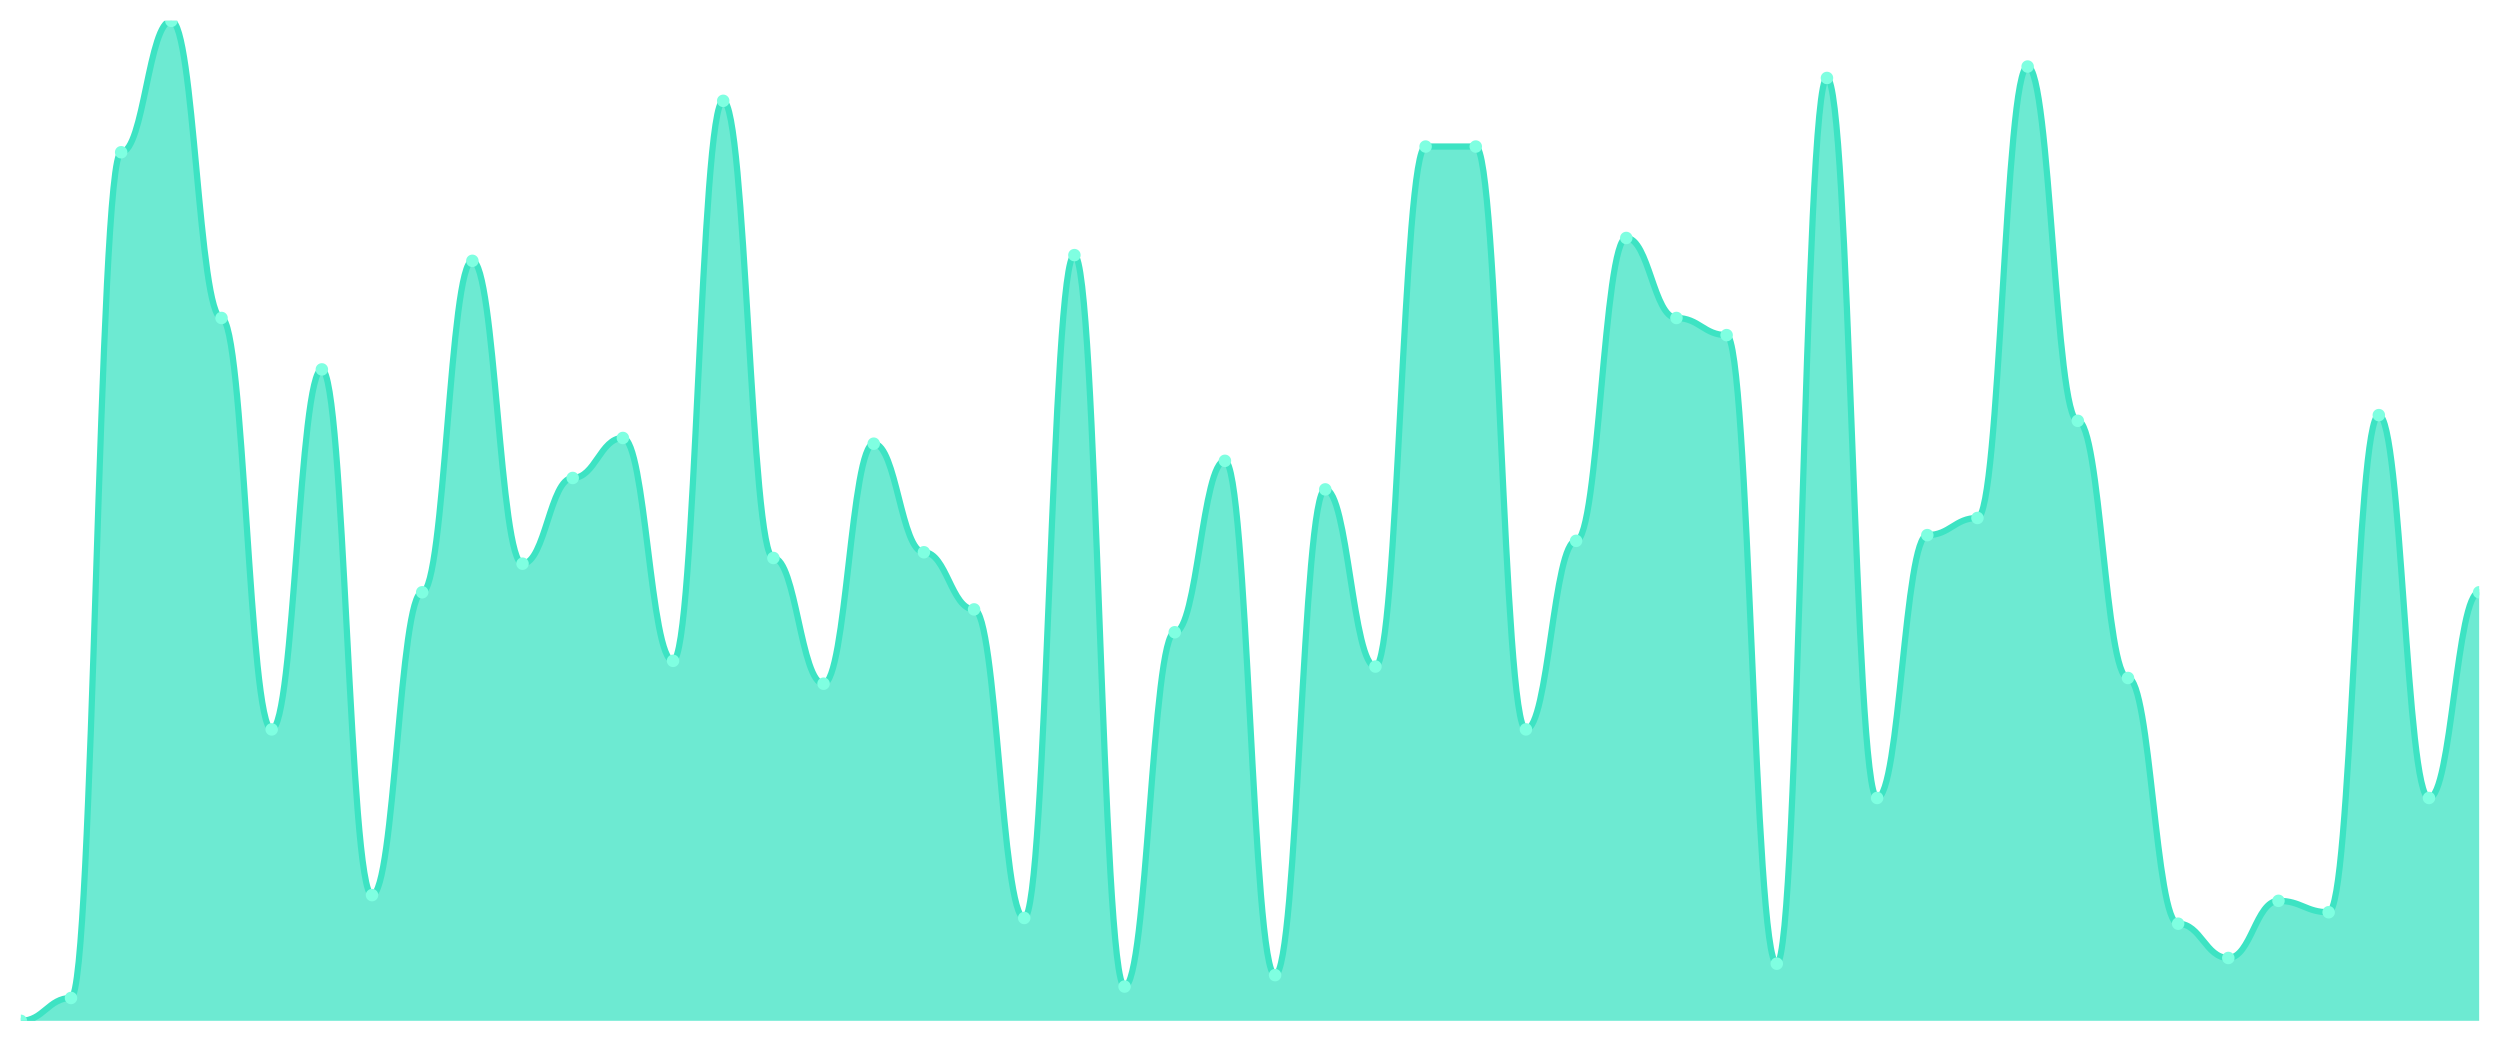
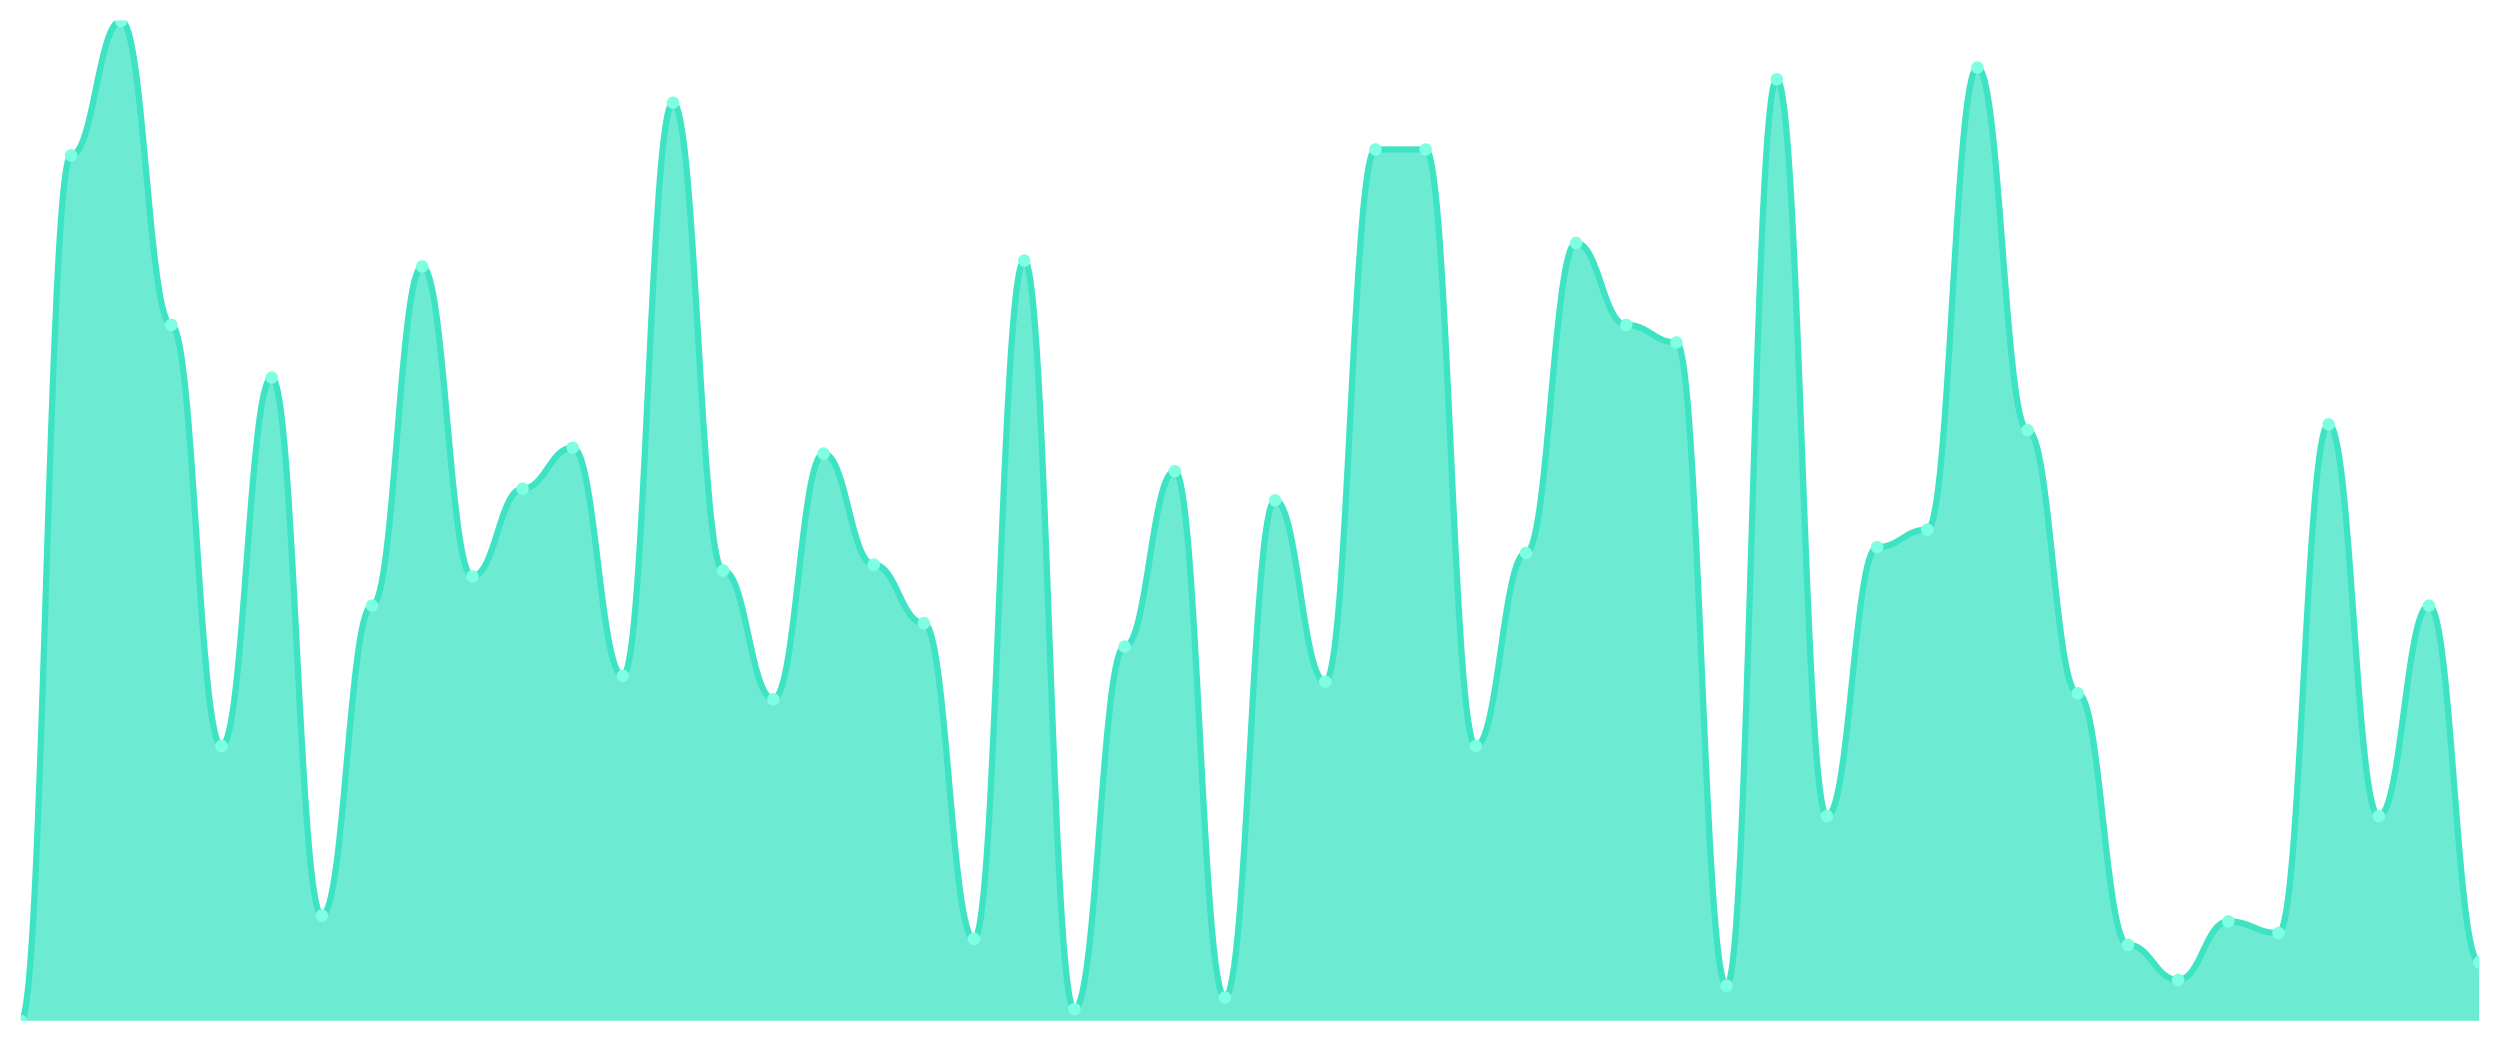
<svg xmlns="http://www.w3.org/2000/svg" viewBox="0 0 1200 500" width="1200" height="500">
  <defs>
    <clipPath id="c">
      <rect x="10" y="10" width="1180" height="480" />
    </clipPath>
  </defs>
  <rect width="1200" height="500" fill="none" />
  <g clip-path="url(#c)">
-     <path d="M 10,490 L 10,490 C 20.837,490 23.245,479.029 34.082,479.029 C 44.918,479.029 47.327,73.086 58.163,73.086 C 69,73.086 71.408,10 82.245,10 C 93.082,10 95.49,152.629 106.327,152.629 C 117.163,152.629 119.571,350.114 130.408,350.114 C 141.245,350.114 143.653,177.314 154.49,177.314 C 165.327,177.314 167.735,429.657 178.571,429.657 C 189.408,429.657 191.816,284.286 202.653,284.286 C 213.49,284.286 215.898,125.2 226.735,125.2 C 237.571,125.2 239.98,270.571 250.816,270.571 C 261.653,270.571 264.061,229.429 274.898,229.429 C 285.735,229.429 288.143,210.229 298.98,210.229 C 309.816,210.229 312.224,317.2 323.061,317.2 C 333.898,317.2 336.306,48.4 347.143,48.4 C 357.98,48.4 360.388,267.829 371.224,267.829 C 382.061,267.829 384.469,328.171 395.306,328.171 C 406.143,328.171 408.551,212.971 419.388,212.971 C 430.224,212.971 432.633,265.086 443.469,265.086 C 454.306,265.086 456.714,292.514 467.551,292.514 C 478.388,292.514 480.796,440.629 491.633,440.629 C 502.469,440.629 504.878,122.457 515.714,122.457 C 526.551,122.457 528.959,473.543 539.796,473.543 C 550.633,473.543 553.041,303.486 563.878,303.486 C 574.714,303.486 577.122,221.2 587.959,221.2 C 598.796,221.2 601.204,468.057 612.041,468.057 C 622.878,468.057 625.286,234.914 636.122,234.914 C 646.959,234.914 649.367,319.943 660.204,319.943 C 671.041,319.943 673.449,70.343 684.286,70.343 C 695.122,70.343 697.531,70.343 708.367,70.343 C 719.204,70.343 721.612,350.114 732.449,350.114 C 743.286,350.114 745.694,259.6 756.531,259.6 C 767.367,259.6 769.776,114.229 780.612,114.229 C 791.449,114.229 793.857,152.629 804.694,152.629 C 815.531,152.629 817.939,160.857 828.776,160.857 C 839.612,160.857 842.02,462.571 852.857,462.571 C 863.694,462.571 866.102,37.429 876.939,37.429 C 887.776,37.429 890.184,383.029 901.02,383.029 C 911.857,383.029 914.265,256.857 925.102,256.857 C 935.939,256.857 938.347,248.629 949.184,248.629 C 960.02,248.629 962.429,31.943 973.265,31.943 C 984.102,31.943 986.51,202 997.347,202 C 1008.184,202 1010.592,325.429 1021.429,325.429 C 1032.265,325.429 1034.673,443.371 1045.51,443.371 C 1056.347,443.371 1058.755,459.829 1069.592,459.829 C 1080.429,459.829 1082.837,432.4 1093.673,432.4 C 1104.51,432.4 1106.918,437.886 1117.755,437.886 C 1128.592,437.886 1131,199.257 1141.837,199.257 C 1152.673,199.257 1155.082,383.029 1165.918,383.029 C 1176.755,383.029 1179.163,284.286 1190,284.286 L 1190,490 Z" fill="rgba(61,227,195,0.75)" />
-     <path d="M 10,490 C 20.837,490 23.245,479.029 34.082,479.029 C 44.918,479.029 47.327,73.086 58.163,73.086 C 69,73.086 71.408,10 82.245,10 C 93.082,10 95.49,152.629 106.327,152.629 C 117.163,152.629 119.571,350.114 130.408,350.114 C 141.245,350.114 143.653,177.314 154.49,177.314 C 165.327,177.314 167.735,429.657 178.571,429.657 C 189.408,429.657 191.816,284.286 202.653,284.286 C 213.49,284.286 215.898,125.2 226.735,125.2 C 237.571,125.2 239.98,270.571 250.816,270.571 C 261.653,270.571 264.061,229.429 274.898,229.429 C 285.735,229.429 288.143,210.229 298.98,210.229 C 309.816,210.229 312.224,317.2 323.061,317.2 C 333.898,317.2 336.306,48.4 347.143,48.4 C 357.98,48.4 360.388,267.829 371.224,267.829 C 382.061,267.829 384.469,328.171 395.306,328.171 C 406.143,328.171 408.551,212.971 419.388,212.971 C 430.224,212.971 432.633,265.086 443.469,265.086 C 454.306,265.086 456.714,292.514 467.551,292.514 C 478.388,292.514 480.796,440.629 491.633,440.629 C 502.469,440.629 504.878,122.457 515.714,122.457 C 526.551,122.457 528.959,473.543 539.796,473.543 C 550.633,473.543 553.041,303.486 563.878,303.486 C 574.714,303.486 577.122,221.2 587.959,221.2 C 598.796,221.2 601.204,468.057 612.041,468.057 C 622.878,468.057 625.286,234.914 636.122,234.914 C 646.959,234.914 649.367,319.943 660.204,319.943 C 671.041,319.943 673.449,70.343 684.286,70.343 C 695.122,70.343 697.531,70.343 708.367,70.343 C 719.204,70.343 721.612,350.114 732.449,350.114 C 743.286,350.114 745.694,259.6 756.531,259.6 C 767.367,259.6 769.776,114.229 780.612,114.229 C 791.449,114.229 793.857,152.629 804.694,152.629 C 815.531,152.629 817.939,160.857 828.776,160.857 C 839.612,160.857 842.02,462.571 852.857,462.571 C 863.694,462.571 866.102,37.429 876.939,37.429 C 887.776,37.429 890.184,383.029 901.02,383.029 C 911.857,383.029 914.265,256.857 925.102,256.857 C 935.939,256.857 938.347,248.629 949.184,248.629 C 960.02,248.629 962.429,31.943 973.265,31.943 C 984.102,31.943 986.51,202 997.347,202 C 1008.184,202 1010.592,325.429 1021.429,325.429 C 1032.265,325.429 1034.673,443.371 1045.51,443.371 C 1056.347,443.371 1058.755,459.829 1069.592,459.829 C 1080.429,459.829 1082.837,432.4 1093.673,432.4 C 1104.51,432.4 1106.918,437.886 1117.755,437.886 C 1128.592,437.886 1131,199.257 1141.837,199.257 C 1152.673,199.257 1155.082,383.029 1165.918,383.029 C 1176.755,383.029 1179.163,284.286 1190,284.286" fill="none" stroke="#3de3c3" stroke-width="3" stroke-linecap="round" stroke-linejoin="round" />
+     <path d="M 10,490 L 10,490 C 20.837,490 23.245,74.561 34.082,74.561 C 44.918,74.561 47.327,10 58.163,10 C 69,10 71.408,155.965 82.245,155.965 C 93.082,155.965 95.49,358.07 106.327,358.07 C 117.163,358.07 119.571,181.228 130.408,181.228 C 141.245,181.228 143.653,439.474 154.49,439.474 C 165.327,439.474 167.735,290.702 178.571,290.702 C 189.408,290.702 191.816,127.895 202.653,127.895 C 213.49,127.895 215.898,276.667 226.735,276.667 C 237.571,276.667 239.98,234.561 250.816,234.561 C 261.653,234.561 264.061,214.912 274.898,214.912 C 285.735,214.912 288.143,324.386 298.98,324.386 C 309.816,324.386 312.224,49.298 323.061,49.298 C 333.898,49.298 336.306,273.86 347.143,273.86 C 357.98,273.86 360.388,335.614 371.224,335.614 C 382.061,335.614 384.469,217.719 395.306,217.719 C 406.143,217.719 408.551,271.053 419.388,271.053 C 430.224,271.053 432.633,299.123 443.469,299.123 C 454.306,299.123 456.714,450.702 467.551,450.702 C 478.388,450.702 480.796,125.088 491.633,125.088 C 502.469,125.088 504.878,484.386 515.714,484.386 C 526.551,484.386 528.959,310.351 539.796,310.351 C 550.633,310.351 553.041,226.14 563.878,226.14 C 574.714,226.14 577.122,478.772 587.959,478.772 C 598.796,478.772 601.204,240.175 612.041,240.175 C 622.878,240.175 625.286,327.193 636.122,327.193 C 646.959,327.193 649.367,71.754 660.204,71.754 C 671.041,71.754 673.449,71.754 684.286,71.754 C 695.122,71.754 697.531,358.07 708.367,358.07 C 719.204,358.07 721.612,265.439 732.449,265.439 C 743.286,265.439 745.694,116.667 756.531,116.667 C 767.367,116.667 769.776,155.965 780.612,155.965 C 791.449,155.965 793.857,164.386 804.694,164.386 C 815.531,164.386 817.939,473.158 828.776,473.158 C 839.612,473.158 842.02,38.07 852.857,38.07 C 863.694,38.07 866.102,391.754 876.939,391.754 C 887.776,391.754 890.184,262.632 901.02,262.632 C 911.857,262.632 914.265,254.211 925.102,254.211 C 935.939,254.211 938.347,32.456 949.184,32.456 C 960.02,32.456 962.429,206.491 973.265,206.491 C 984.102,206.491 986.51,332.807 997.347,332.807 C 1008.184,332.807 1010.592,453.509 1021.429,453.509 C 1032.265,453.509 1034.673,470.351 1045.51,470.351 C 1056.347,470.351 1058.755,442.281 1069.592,442.281 C 1080.429,442.281 1082.837,447.895 1093.673,447.895 C 1104.51,447.895 1106.918,203.684 1117.755,203.684 C 1128.592,203.684 1131,391.754 1141.837,391.754 C 1152.673,391.754 1155.082,290.702 1165.918,290.702 C 1176.755,290.702 1179.163,461.93 1190,461.93 L 1190,490 Z" fill="rgba(61,227,195,0.75)" />
+     <path d="M 10,490 C 20.837,490 23.245,74.561 34.082,74.561 C 44.918,74.561 47.327,10 58.163,10 C 69,10 71.408,155.965 82.245,155.965 C 93.082,155.965 95.49,358.07 106.327,358.07 C 117.163,358.07 119.571,181.228 130.408,181.228 C 141.245,181.228 143.653,439.474 154.49,439.474 C 165.327,439.474 167.735,290.702 178.571,290.702 C 189.408,290.702 191.816,127.895 202.653,127.895 C 213.49,127.895 215.898,276.667 226.735,276.667 C 237.571,276.667 239.98,234.561 250.816,234.561 C 261.653,234.561 264.061,214.912 274.898,214.912 C 285.735,214.912 288.143,324.386 298.98,324.386 C 309.816,324.386 312.224,49.298 323.061,49.298 C 333.898,49.298 336.306,273.86 347.143,273.86 C 357.98,273.86 360.388,335.614 371.224,335.614 C 382.061,335.614 384.469,217.719 395.306,217.719 C 406.143,217.719 408.551,271.053 419.388,271.053 C 430.224,271.053 432.633,299.123 443.469,299.123 C 454.306,299.123 456.714,450.702 467.551,450.702 C 478.388,450.702 480.796,125.088 491.633,125.088 C 502.469,125.088 504.878,484.386 515.714,484.386 C 526.551,484.386 528.959,310.351 539.796,310.351 C 550.633,310.351 553.041,226.14 563.878,226.14 C 574.714,226.14 577.122,478.772 587.959,478.772 C 598.796,478.772 601.204,240.175 612.041,240.175 C 622.878,240.175 625.286,327.193 636.122,327.193 C 646.959,327.193 649.367,71.754 660.204,71.754 C 671.041,71.754 673.449,71.754 684.286,71.754 C 695.122,71.754 697.531,358.07 708.367,358.07 C 719.204,358.07 721.612,265.439 732.449,265.439 C 743.286,265.439 745.694,116.667 756.531,116.667 C 767.367,116.667 769.776,155.965 780.612,155.965 C 791.449,155.965 793.857,164.386 804.694,164.386 C 815.531,164.386 817.939,473.158 828.776,473.158 C 839.612,473.158 842.02,38.07 852.857,38.07 C 863.694,38.07 866.102,391.754 876.939,391.754 C 887.776,391.754 890.184,262.632 901.02,262.632 C 911.857,262.632 914.265,254.211 925.102,254.211 C 935.939,254.211 938.347,32.456 949.184,32.456 C 960.02,32.456 962.429,206.491 973.265,206.491 C 984.102,206.491 986.51,332.807 997.347,332.807 C 1008.184,332.807 1010.592,453.509 1021.429,453.509 C 1032.265,453.509 1034.673,470.351 1045.51,470.351 C 1056.347,470.351 1058.755,442.281 1069.592,442.281 C 1080.429,442.281 1082.837,447.895 1093.673,447.895 C 1104.51,447.895 1106.918,203.684 1117.755,203.684 C 1128.592,203.684 1131,391.754 1141.837,391.754 C 1152.673,391.754 1155.082,290.702 1165.918,290.702 C 1176.755,290.702 1179.163,461.93 1190,461.93" fill="none" stroke="#3de3c3" stroke-width="3" stroke-linecap="round" stroke-linejoin="round" />
    <circle cx="10" cy="490" r="3" fill="#7fffe1" />
-     <circle cx="34.082" cy="479.029" r="3" fill="#7fffe1" />
-     <circle cx="58.163" cy="73.086" r="3" fill="#7fffe1" />
-     <circle cx="82.245" cy="10" r="3" fill="#7fffe1" />
-     <circle cx="106.327" cy="152.629" r="3" fill="#7fffe1" />
-     <circle cx="130.408" cy="350.114" r="3" fill="#7fffe1" />
-     <circle cx="154.49" cy="177.314" r="3" fill="#7fffe1" />
-     <circle cx="178.571" cy="429.657" r="3" fill="#7fffe1" />
-     <circle cx="202.653" cy="284.286" r="3" fill="#7fffe1" />
-     <circle cx="226.735" cy="125.2" r="3" fill="#7fffe1" />
-     <circle cx="250.816" cy="270.571" r="3" fill="#7fffe1" />
-     <circle cx="274.898" cy="229.429" r="3" fill="#7fffe1" />
-     <circle cx="298.98" cy="210.229" r="3" fill="#7fffe1" />
-     <circle cx="323.061" cy="317.2" r="3" fill="#7fffe1" />
-     <circle cx="347.143" cy="48.4" r="3" fill="#7fffe1" />
-     <circle cx="371.224" cy="267.829" r="3" fill="#7fffe1" />
-     <circle cx="395.306" cy="328.171" r="3" fill="#7fffe1" />
-     <circle cx="419.388" cy="212.971" r="3" fill="#7fffe1" />
-     <circle cx="443.469" cy="265.086" r="3" fill="#7fffe1" />
-     <circle cx="467.551" cy="292.514" r="3" fill="#7fffe1" />
-     <circle cx="491.633" cy="440.629" r="3" fill="#7fffe1" />
-     <circle cx="515.714" cy="122.457" r="3" fill="#7fffe1" />
-     <circle cx="539.796" cy="473.543" r="3" fill="#7fffe1" />
-     <circle cx="563.878" cy="303.486" r="3" fill="#7fffe1" />
-     <circle cx="587.959" cy="221.2" r="3" fill="#7fffe1" />
-     <circle cx="612.041" cy="468.057" r="3" fill="#7fffe1" />
-     <circle cx="636.122" cy="234.914" r="3" fill="#7fffe1" />
-     <circle cx="660.204" cy="319.943" r="3" fill="#7fffe1" />
-     <circle cx="684.286" cy="70.343" r="3" fill="#7fffe1" />
-     <circle cx="708.367" cy="70.343" r="3" fill="#7fffe1" />
-     <circle cx="732.449" cy="350.114" r="3" fill="#7fffe1" />
-     <circle cx="756.531" cy="259.6" r="3" fill="#7fffe1" />
-     <circle cx="780.612" cy="114.229" r="3" fill="#7fffe1" />
-     <circle cx="804.694" cy="152.629" r="3" fill="#7fffe1" />
-     <circle cx="828.776" cy="160.857" r="3" fill="#7fffe1" />
-     <circle cx="852.857" cy="462.571" r="3" fill="#7fffe1" />
-     <circle cx="876.939" cy="37.429" r="3" fill="#7fffe1" />
-     <circle cx="901.02" cy="383.029" r="3" fill="#7fffe1" />
-     <circle cx="925.102" cy="256.857" r="3" fill="#7fffe1" />
-     <circle cx="949.184" cy="248.629" r="3" fill="#7fffe1" />
-     <circle cx="973.265" cy="31.943" r="3" fill="#7fffe1" />
-     <circle cx="997.347" cy="202" r="3" fill="#7fffe1" />
-     <circle cx="1021.429" cy="325.429" r="3" fill="#7fffe1" />
-     <circle cx="1045.51" cy="443.371" r="3" fill="#7fffe1" />
-     <circle cx="1069.592" cy="459.829" r="3" fill="#7fffe1" />
-     <circle cx="1093.673" cy="432.4" r="3" fill="#7fffe1" />
-     <circle cx="1117.755" cy="437.886" r="3" fill="#7fffe1" />
-     <circle cx="1141.837" cy="199.257" r="3" fill="#7fffe1" />
-     <circle cx="1165.918" cy="383.029" r="3" fill="#7fffe1" />
-     <circle cx="1190" cy="284.286" r="3" fill="#7fffe1" />
+     <circle cx="34.082" cy="74.561" r="3" fill="#7fffe1" />
+     <circle cx="58.163" cy="10" r="3" fill="#7fffe1" />
+     <circle cx="82.245" cy="155.965" r="3" fill="#7fffe1" />
+     <circle cx="106.327" cy="358.07" r="3" fill="#7fffe1" />
+     <circle cx="130.408" cy="181.228" r="3" fill="#7fffe1" />
+     <circle cx="154.49" cy="439.474" r="3" fill="#7fffe1" />
+     <circle cx="178.571" cy="290.702" r="3" fill="#7fffe1" />
+     <circle cx="202.653" cy="127.895" r="3" fill="#7fffe1" />
+     <circle cx="226.735" cy="276.667" r="3" fill="#7fffe1" />
+     <circle cx="250.816" cy="234.561" r="3" fill="#7fffe1" />
+     <circle cx="274.898" cy="214.912" r="3" fill="#7fffe1" />
+     <circle cx="298.98" cy="324.386" r="3" fill="#7fffe1" />
+     <circle cx="323.061" cy="49.298" r="3" fill="#7fffe1" />
+     <circle cx="347.143" cy="273.86" r="3" fill="#7fffe1" />
+     <circle cx="371.224" cy="335.614" r="3" fill="#7fffe1" />
+     <circle cx="395.306" cy="217.719" r="3" fill="#7fffe1" />
+     <circle cx="419.388" cy="271.053" r="3" fill="#7fffe1" />
+     <circle cx="443.469" cy="299.123" r="3" fill="#7fffe1" />
+     <circle cx="467.551" cy="450.702" r="3" fill="#7fffe1" />
+     <circle cx="491.633" cy="125.088" r="3" fill="#7fffe1" />
+     <circle cx="515.714" cy="484.386" r="3" fill="#7fffe1" />
+     <circle cx="539.796" cy="310.351" r="3" fill="#7fffe1" />
+     <circle cx="563.878" cy="226.14" r="3" fill="#7fffe1" />
+     <circle cx="587.959" cy="478.772" r="3" fill="#7fffe1" />
+     <circle cx="612.041" cy="240.175" r="3" fill="#7fffe1" />
+     <circle cx="636.122" cy="327.193" r="3" fill="#7fffe1" />
+     <circle cx="660.204" cy="71.754" r="3" fill="#7fffe1" />
+     <circle cx="684.286" cy="71.754" r="3" fill="#7fffe1" />
+     <circle cx="708.367" cy="358.07" r="3" fill="#7fffe1" />
+     <circle cx="732.449" cy="265.439" r="3" fill="#7fffe1" />
+     <circle cx="756.531" cy="116.667" r="3" fill="#7fffe1" />
+     <circle cx="780.612" cy="155.965" r="3" fill="#7fffe1" />
+     <circle cx="804.694" cy="164.386" r="3" fill="#7fffe1" />
+     <circle cx="828.776" cy="473.158" r="3" fill="#7fffe1" />
+     <circle cx="852.857" cy="38.07" r="3" fill="#7fffe1" />
+     <circle cx="876.939" cy="391.754" r="3" fill="#7fffe1" />
+     <circle cx="901.02" cy="262.632" r="3" fill="#7fffe1" />
+     <circle cx="925.102" cy="254.211" r="3" fill="#7fffe1" />
+     <circle cx="949.184" cy="32.456" r="3" fill="#7fffe1" />
+     <circle cx="973.265" cy="206.491" r="3" fill="#7fffe1" />
+     <circle cx="997.347" cy="332.807" r="3" fill="#7fffe1" />
+     <circle cx="1021.429" cy="453.509" r="3" fill="#7fffe1" />
+     <circle cx="1045.51" cy="470.351" r="3" fill="#7fffe1" />
+     <circle cx="1069.592" cy="442.281" r="3" fill="#7fffe1" />
+     <circle cx="1093.673" cy="447.895" r="3" fill="#7fffe1" />
+     <circle cx="1117.755" cy="203.684" r="3" fill="#7fffe1" />
+     <circle cx="1141.837" cy="391.754" r="3" fill="#7fffe1" />
+     <circle cx="1165.918" cy="290.702" r="3" fill="#7fffe1" />
+     <circle cx="1190" cy="461.93" r="3" fill="#7fffe1" />
  </g>
</svg>
